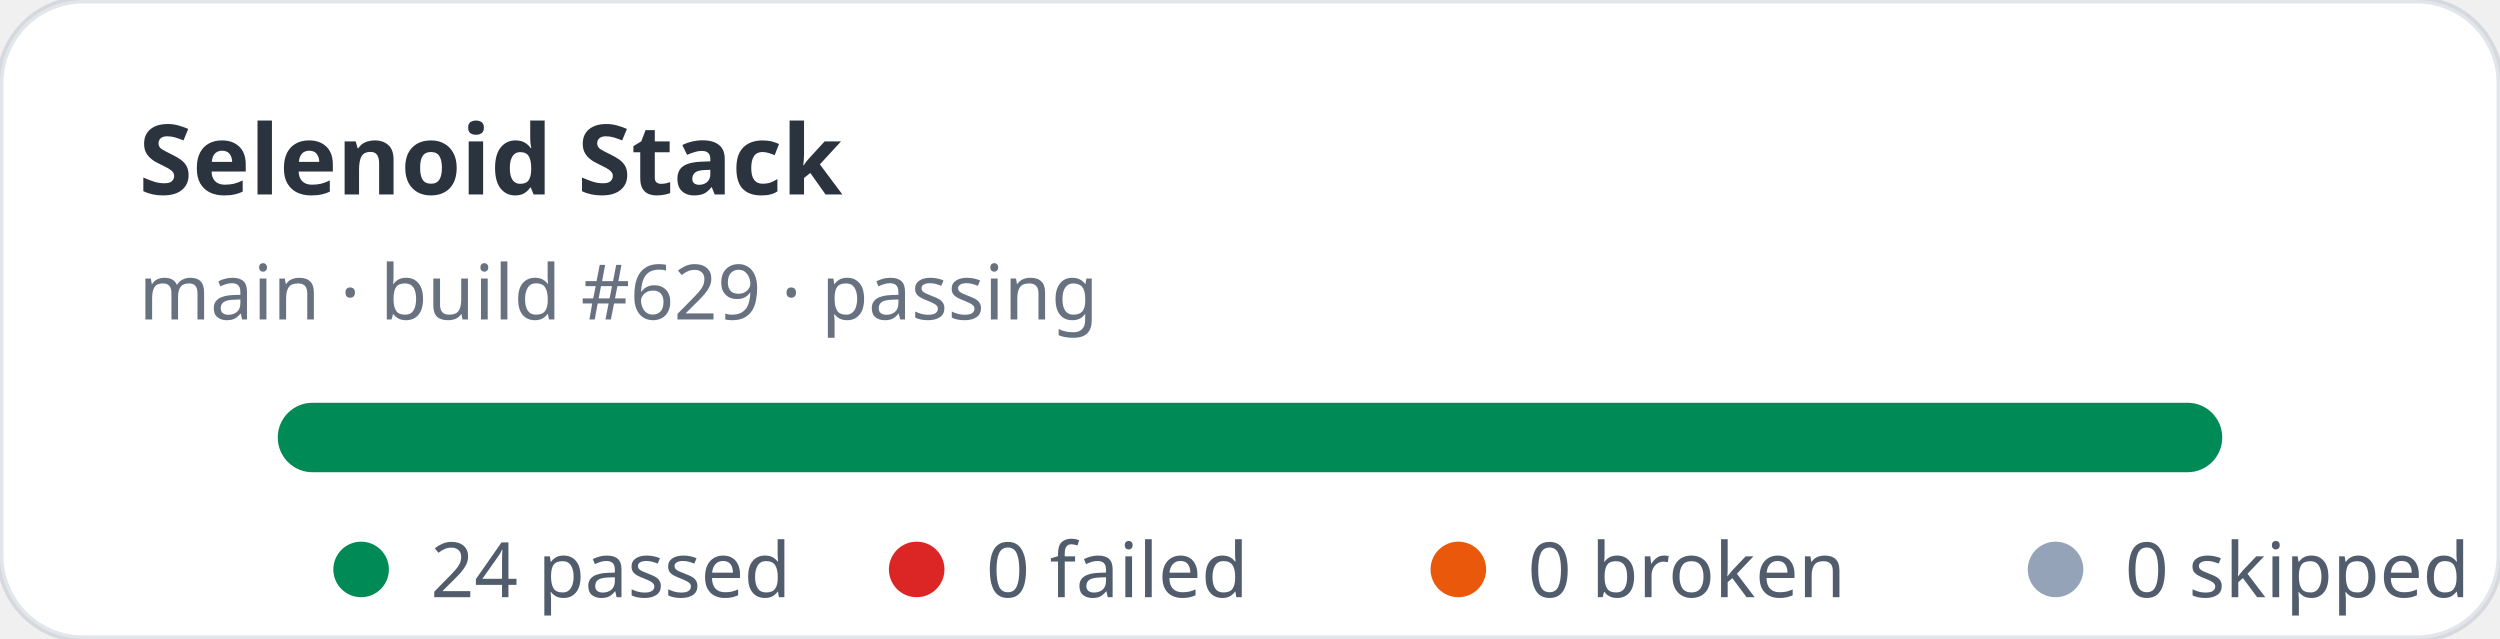
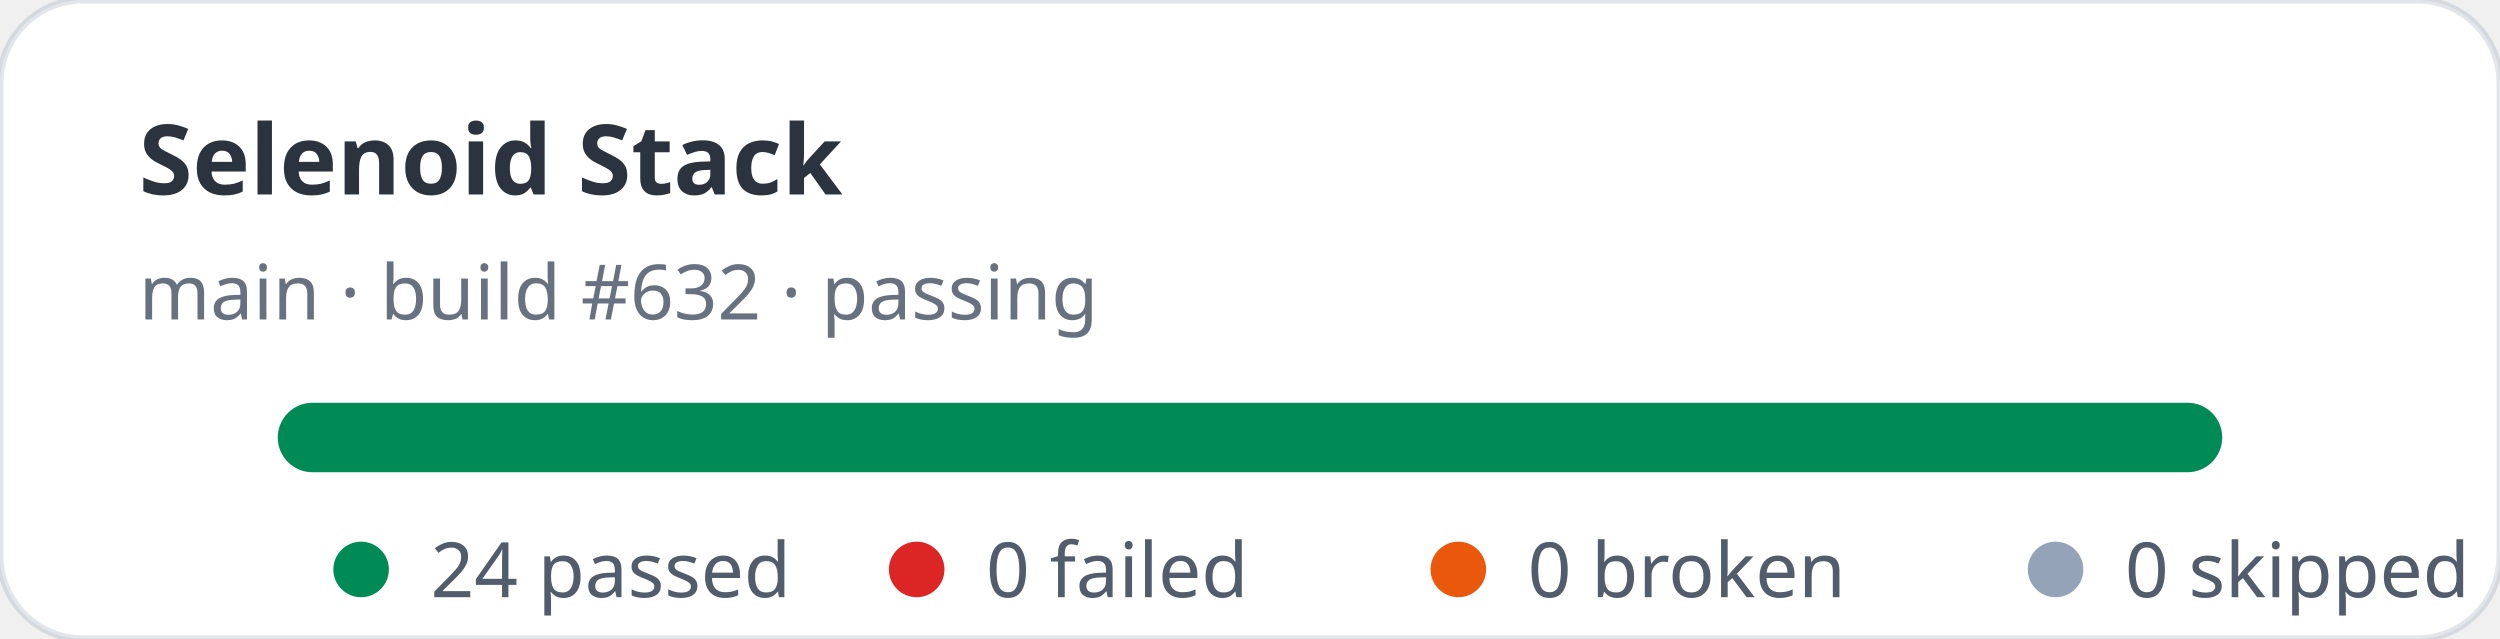
<svg xmlns="http://www.w3.org/2000/svg" width="360" height="92" viewBox="0 0 360 92" role="img" aria-label="Selenoid Stack stats: 24 passed, 0 failed">
  <rect width="360" height="92" rx="12" fill="#ffffff" stroke="rgba(11,48,86,0.12)" />
  <text x="20" y="28" fill="rgba(1,10,24,0.83)" font-family="ui-sans-serif,system-ui,sans-serif" font-size="14" font-weight="700">Selenoid Stack</text>
-   <text x="20" y="46" fill="rgba(2,19,44,0.6)" font-family="ui-sans-serif,system-ui,sans-serif" font-size="11">main · build #629 · passing</text>
+   <text x="20" y="46" fill="rgba(2,19,44,0.6)" font-family="ui-sans-serif,system-ui,sans-serif" font-size="11">main · build #632 · passing</text>
  <rect x="40" y="58" width="280" height="10" rx="5" fill="#e2e8f0" />
  <rect x="40" y="58" width="280" height="10" rx="5" fill="#008a56" />
  <g font-family="ui-sans-serif,system-ui,sans-serif" font-size="11" fill="rgba(1,18,40,0.68)">
    <circle cx="52" cy="82" r="4" fill="#008a56" />
    <text x="62" y="86">24 passed</text>
    <circle cx="132" cy="82" r="4" fill="#dc2626" />
    <text x="142" y="86">0 failed</text>
    <circle cx="210" cy="82" r="4" fill="#ea580c" />
    <text x="220" y="86">0 broken</text>
    <circle cx="296" cy="82" r="4" fill="#94a3b8" />
    <text x="306" y="86">0 skipped</text>
  </g>
</svg>
